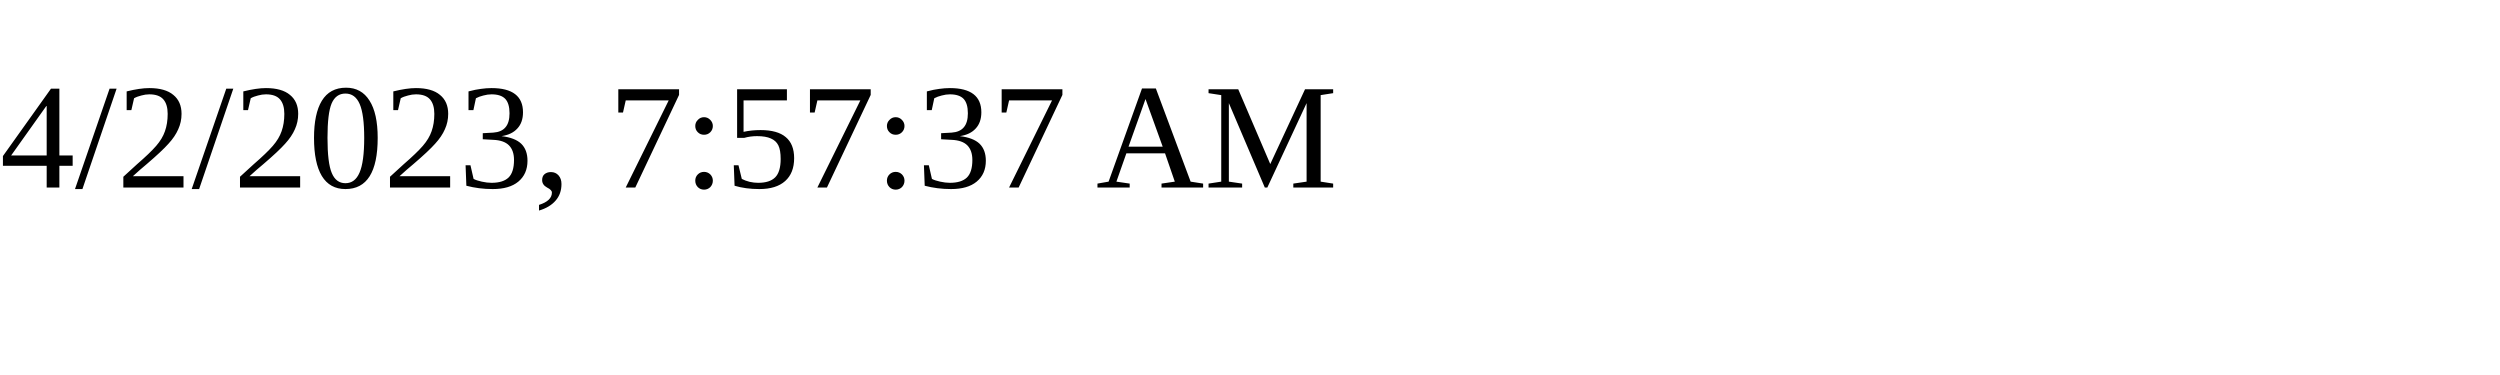
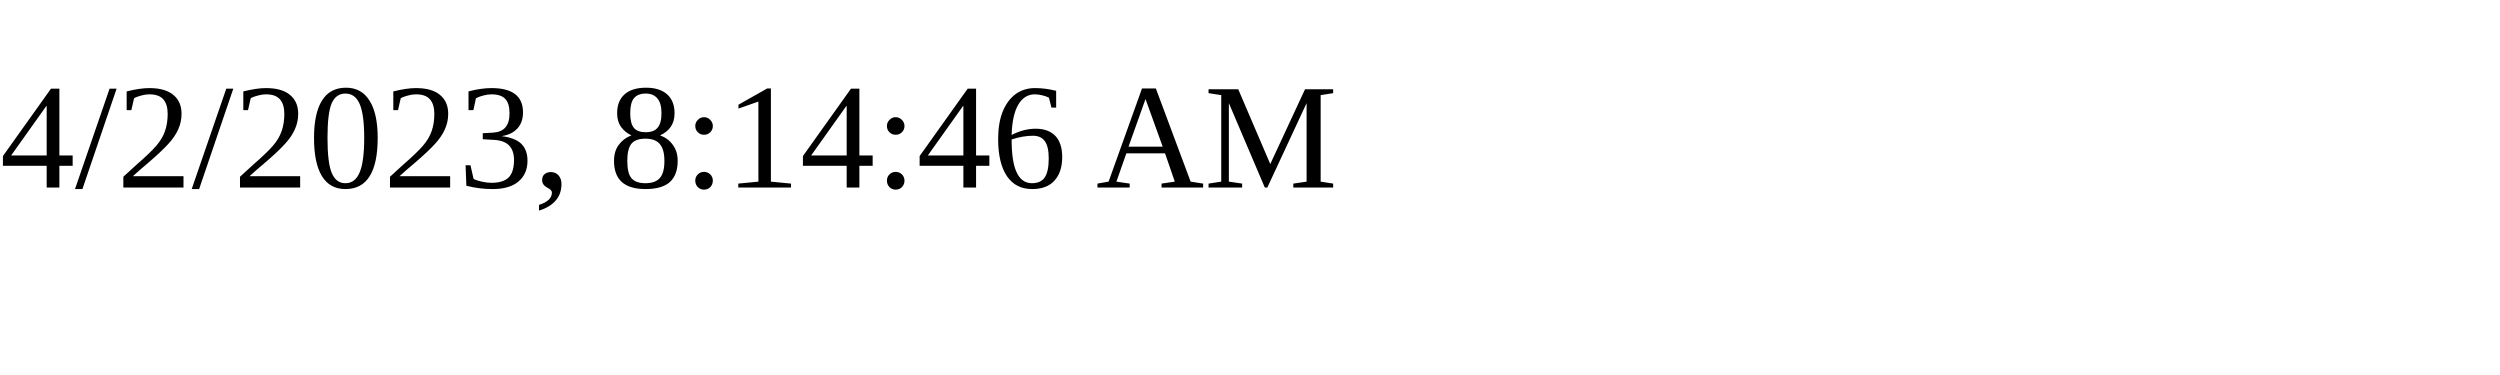
<svg xmlns="http://www.w3.org/2000/svg" height="30" width="200">
-   <text x="0" y="15">4/2/2023, 7:57:37 AM</text>
+   <text x="0" y="15">4/2/2023, 8:14:46 AM</text>
</svg>
